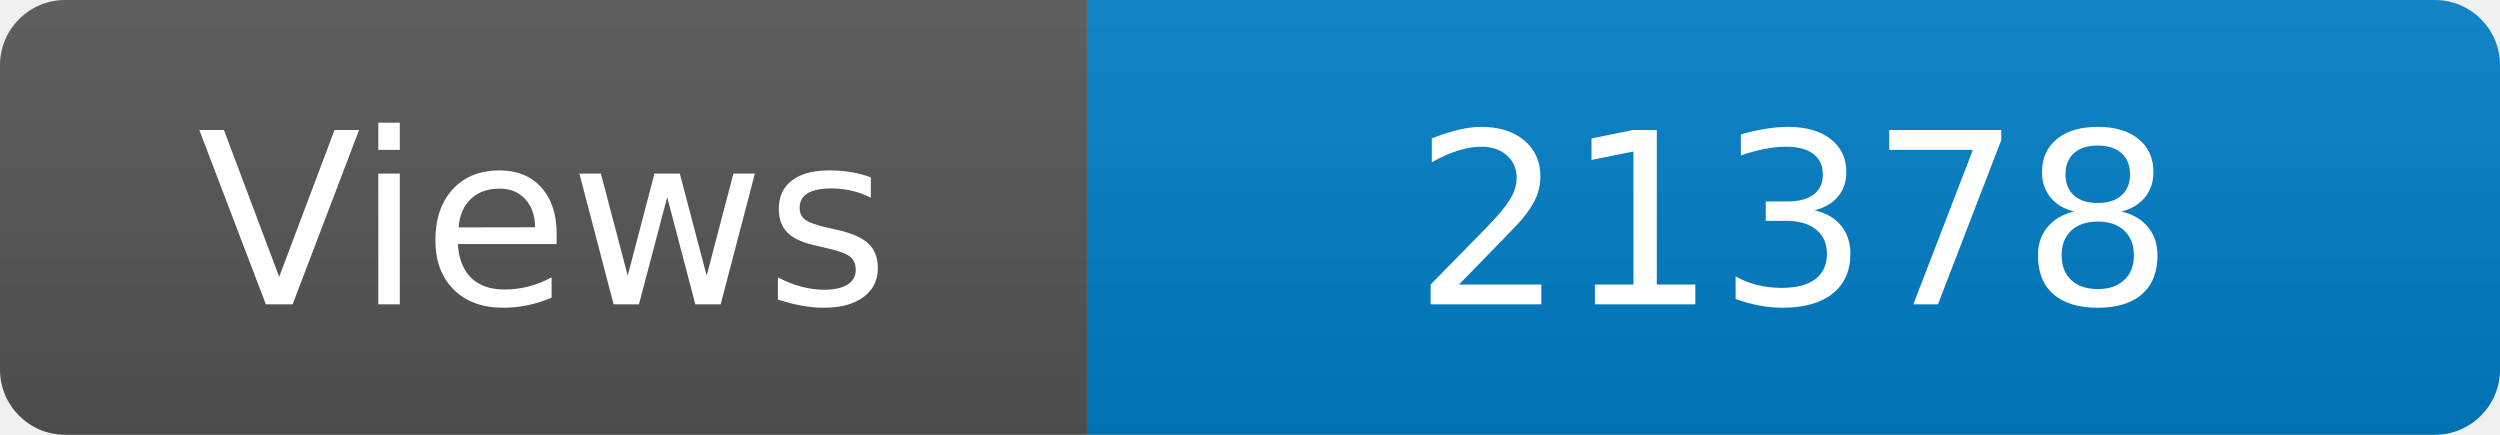
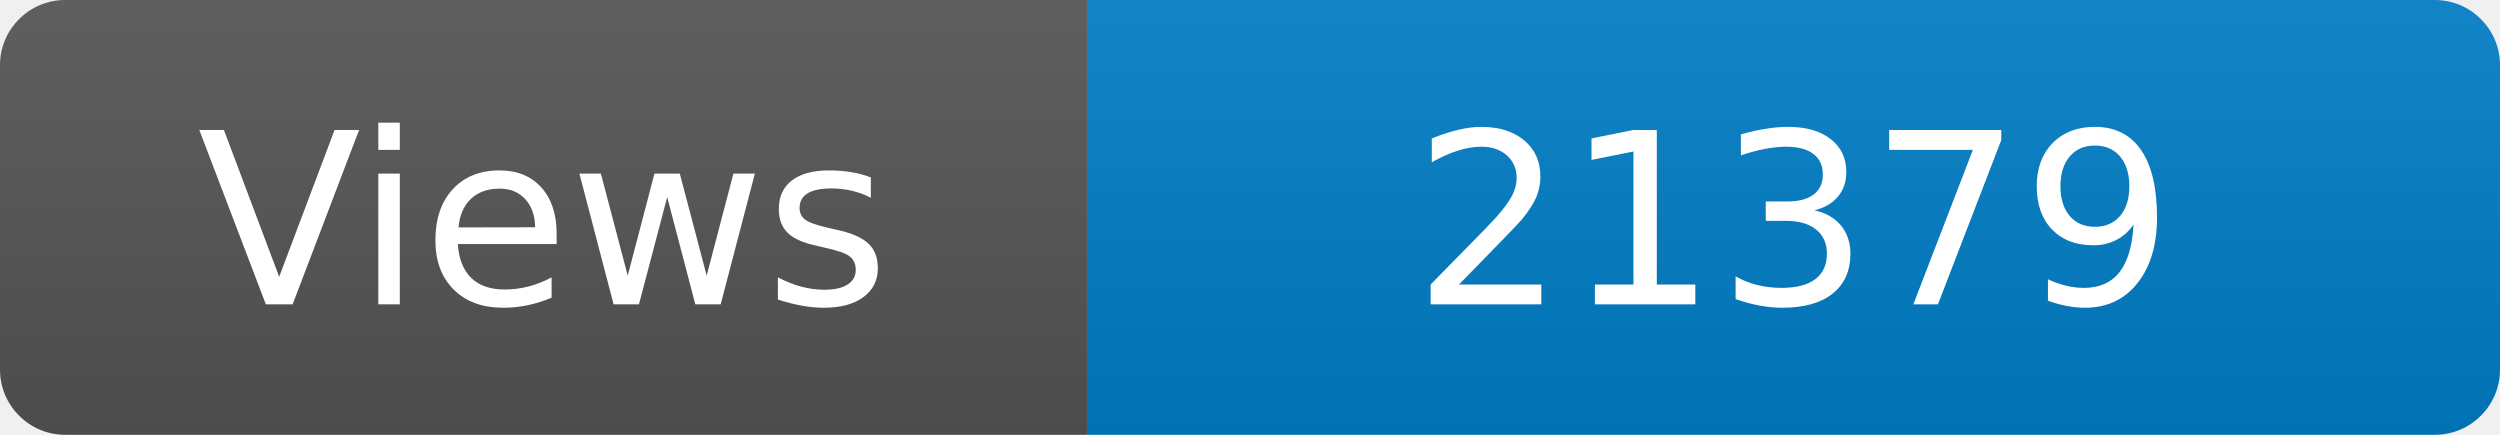
<svg xmlns="http://www.w3.org/2000/svg" width="115" height="20" role="img" aria-label="Maintained?: yes">
  <linearGradient id="s" x2="0" y2="100%">
    <stop offset="0" stop-color="#bbb" stop-opacity=".1" />
    <stop offset="1" stop-opacity=".1" />
  </linearGradient>
  <clipPath id="r">
    <rect width="115" height="20" rx="3" fill="#fff" />
  </clipPath>
  <g clip-path="url(#r)">
    <rect width="50" height="20" fill="#555" />
    <rect x="50" width="160" height="20" fill="#007ec6" />
    <rect width="115" height="20" fill="url(#s)" />
  </g>
  <g fill="#fff" text-anchor="middle" font-family="Verdana,Geneva,DejaVu Sans,sans-serif" font-size="110">
    <text x="250" y="140" transform="scale(.1)" fill="#fff">Views</text>
-     <text x="825" y="140" transform="scale(.1)" fill="#fff">21378</text>
+     <text x="825" y="140" transform="scale(.1)" fill="#fff">21379</text>
  </g>
</svg>
